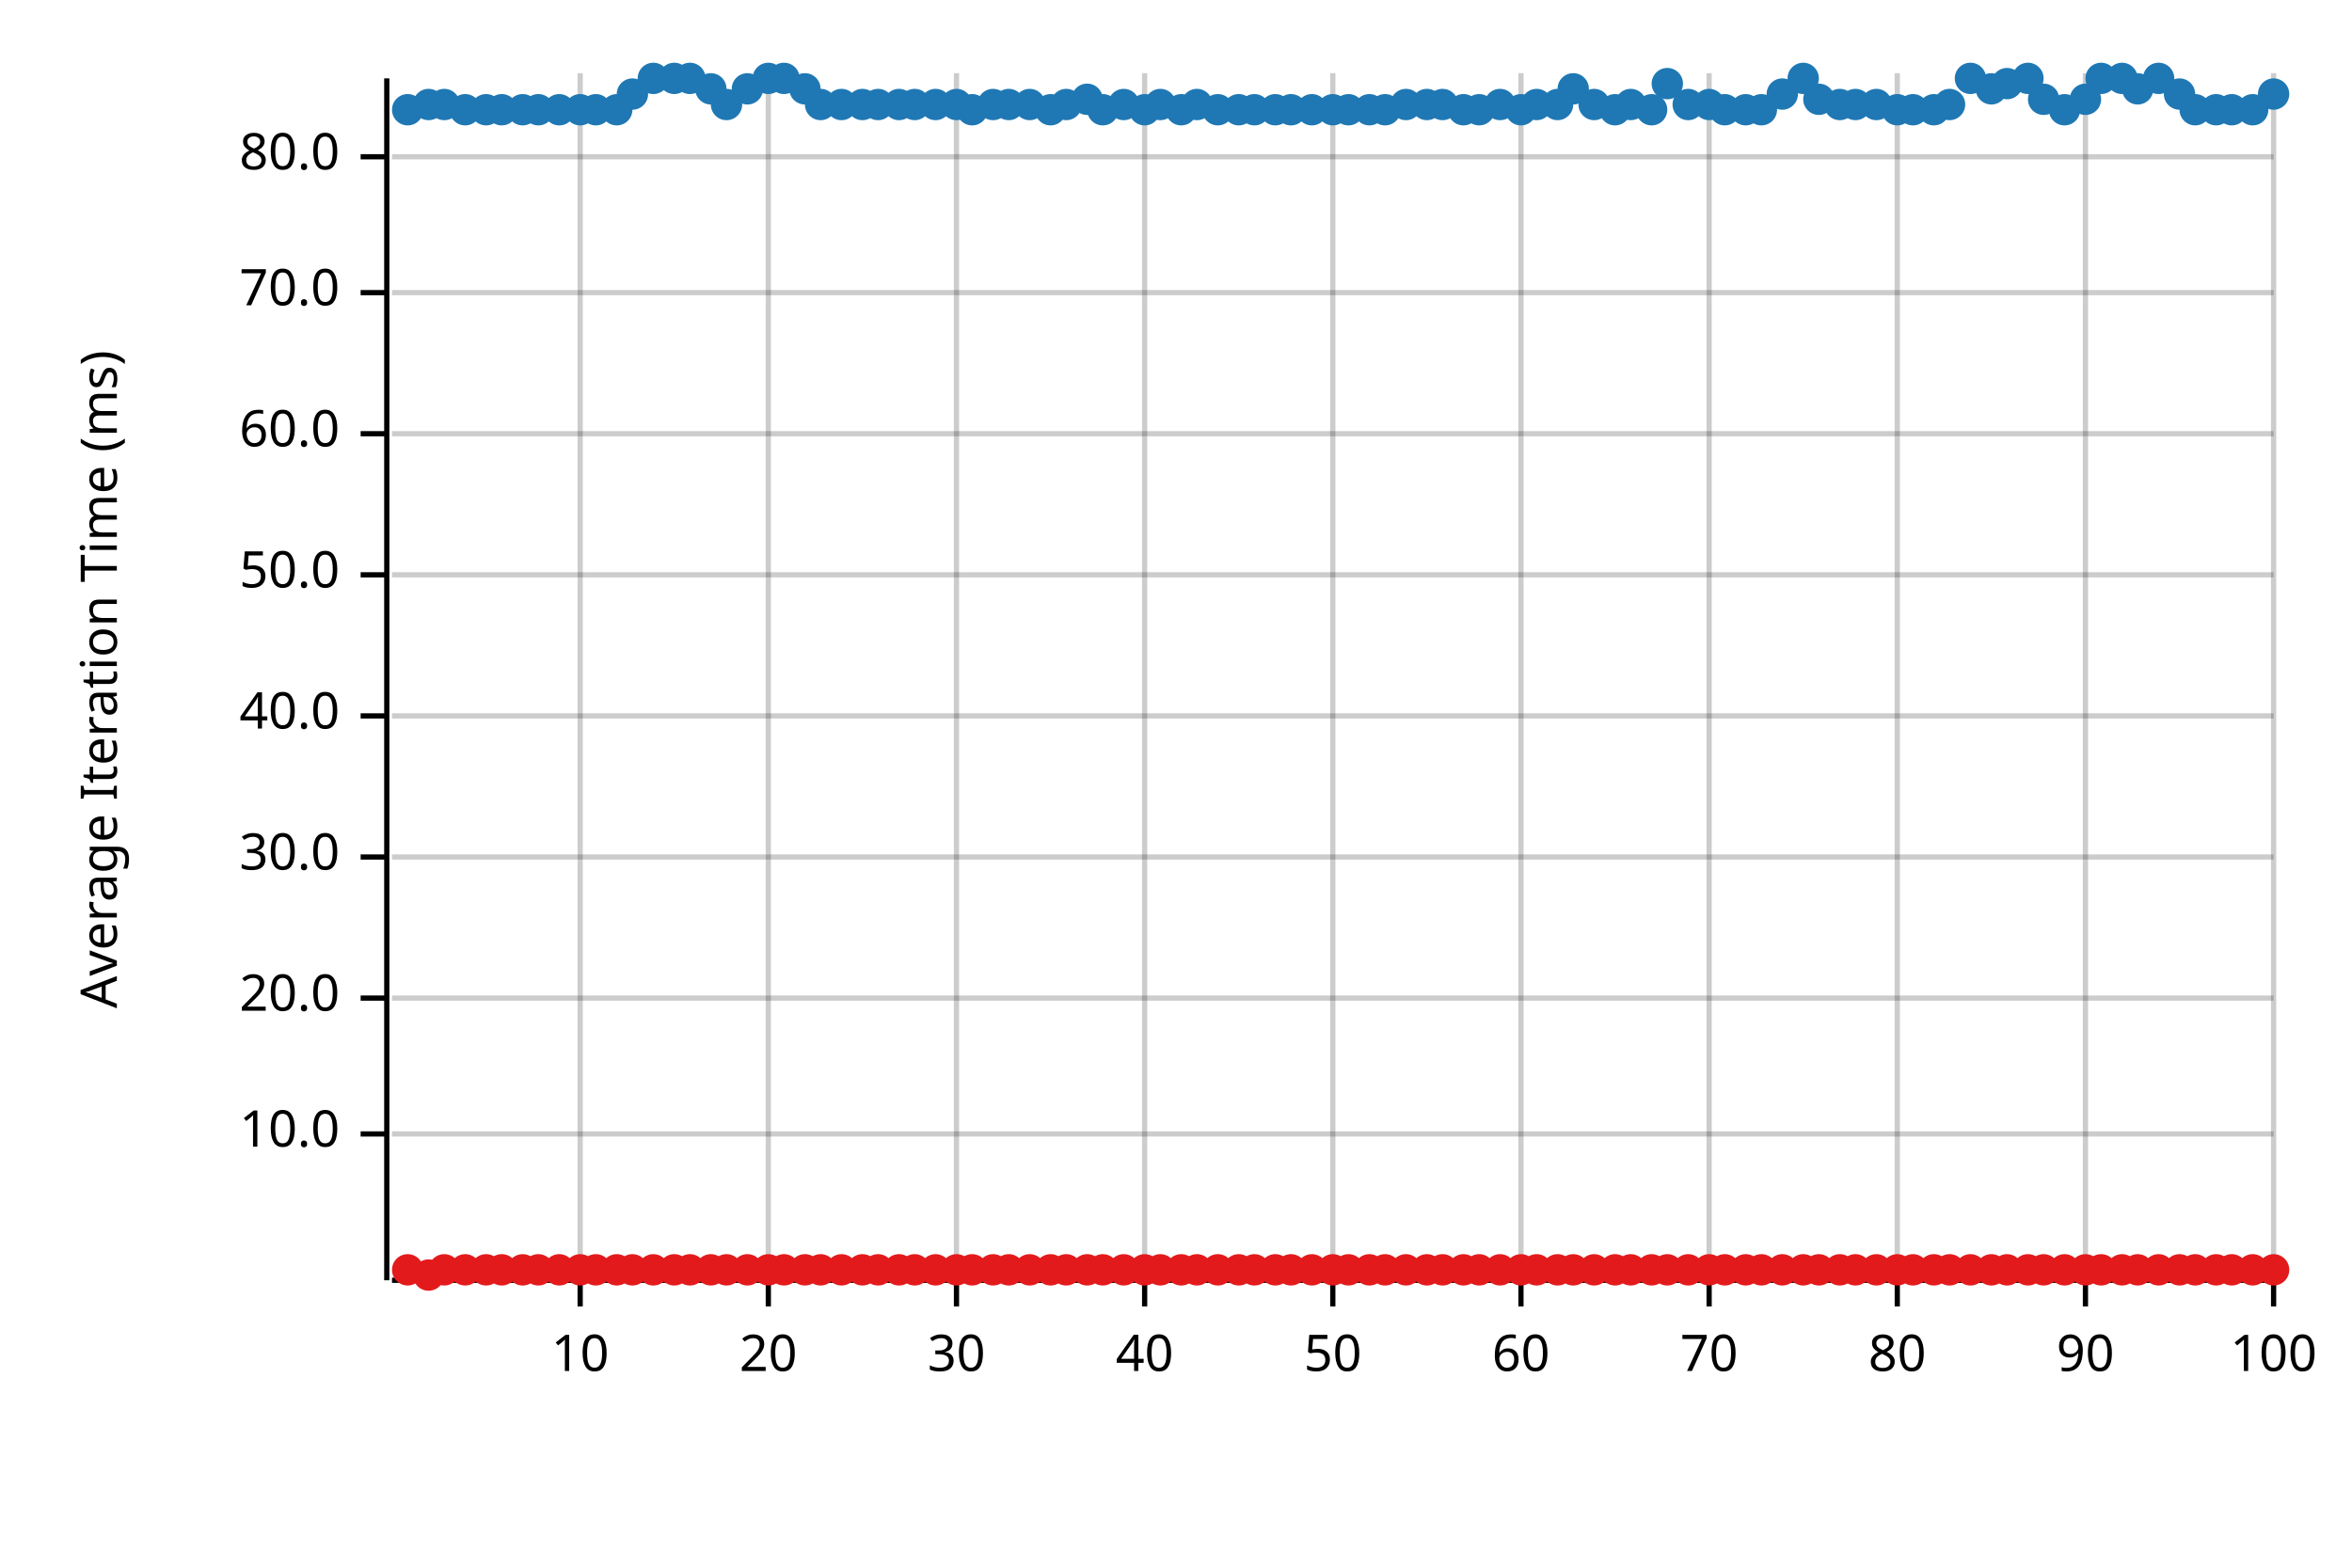
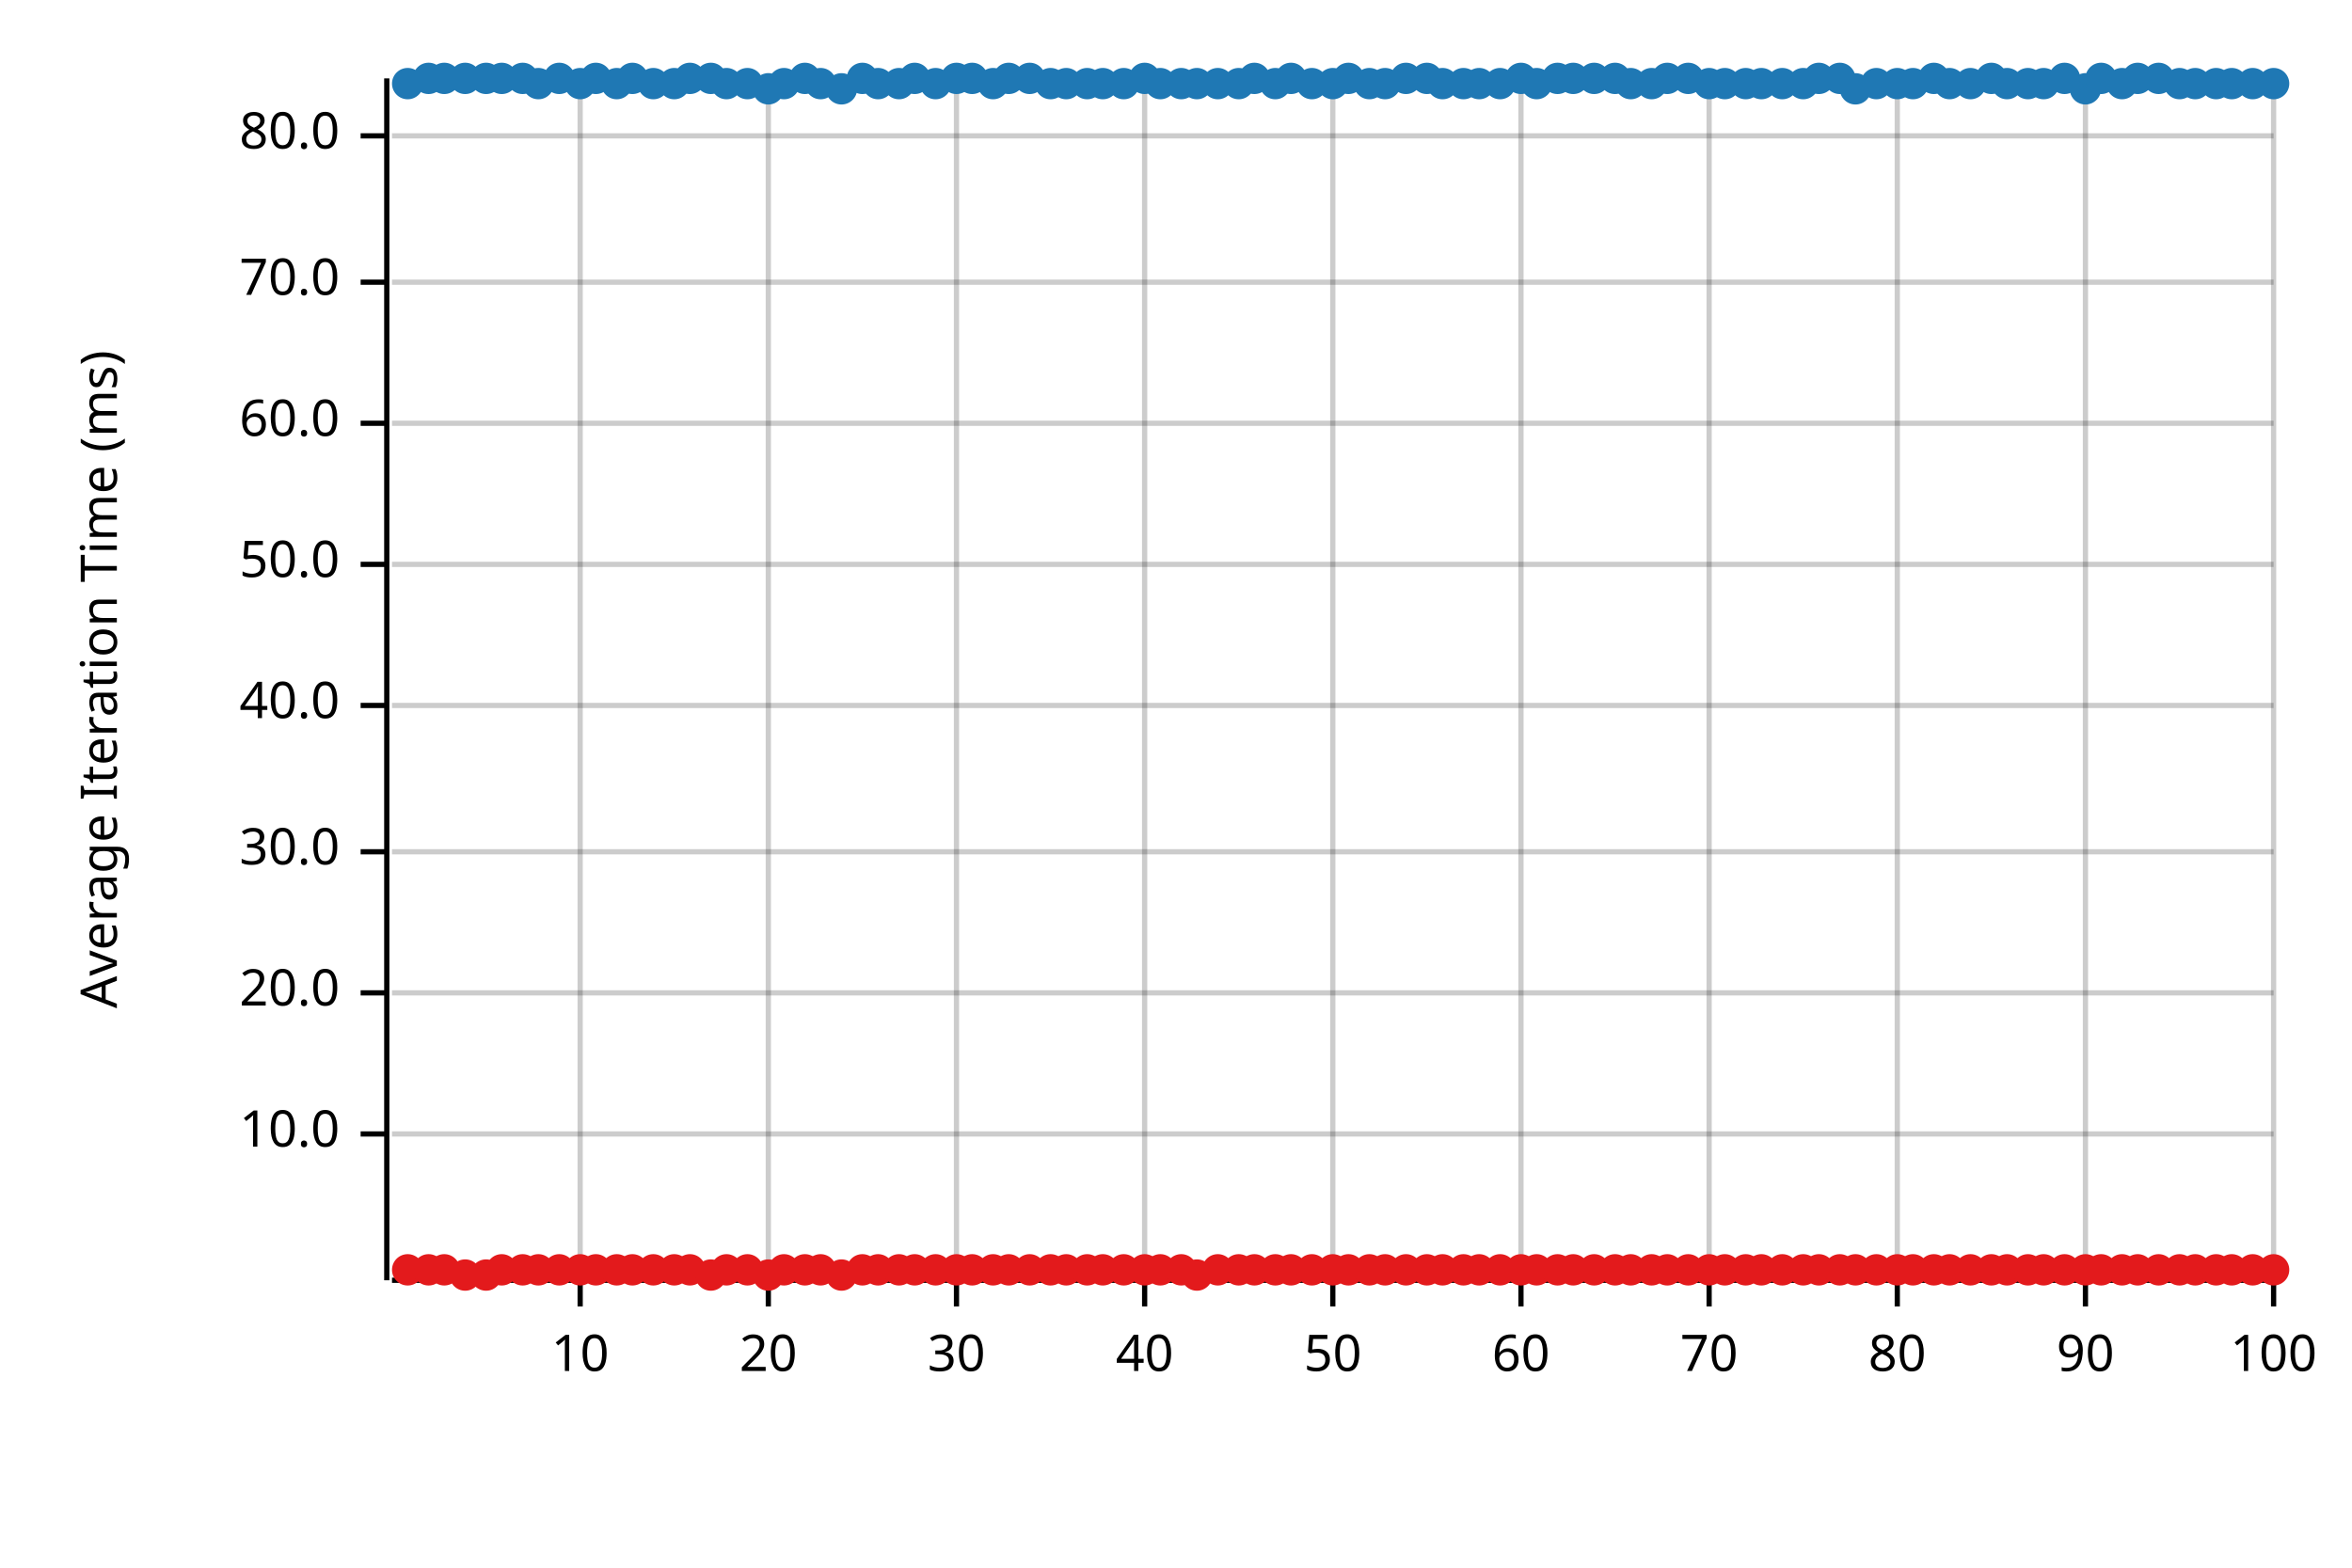
<svg xmlns="http://www.w3.org/2000/svg" width="450" height="300" viewBox="0 0 450 300">
  <text x="15" y="130" dy="0.76em" text-anchor="middle" font-family="sans-serif" font-size="9.677" opacity="1" fill="#000000" transform="rotate(270, 15, 130)">
Average Iteration Time (ms)
</text>
  <line opacity="0.2" stroke="#000000" stroke-width="1" x1="111" y1="244" x2="111" y2="14" />
  <line opacity="0.2" stroke="#000000" stroke-width="1" x1="147" y1="244" x2="147" y2="14" />
  <line opacity="0.2" stroke="#000000" stroke-width="1" x1="183" y1="244" x2="183" y2="14" />
  <line opacity="0.2" stroke="#000000" stroke-width="1" x1="219" y1="244" x2="219" y2="14" />
  <line opacity="0.2" stroke="#000000" stroke-width="1" x1="255" y1="244" x2="255" y2="14" />
  <line opacity="0.2" stroke="#000000" stroke-width="1" x1="291" y1="244" x2="291" y2="14" />
  <line opacity="0.2" stroke="#000000" stroke-width="1" x1="327" y1="244" x2="327" y2="14" />
  <line opacity="0.2" stroke="#000000" stroke-width="1" x1="363" y1="244" x2="363" y2="14" />
  <line opacity="0.2" stroke="#000000" stroke-width="1" x1="399" y1="244" x2="399" y2="14" />
  <line opacity="0.2" stroke="#000000" stroke-width="1" x1="435" y1="244" x2="435" y2="14" />
  <line opacity="0.2" stroke="#000000" stroke-width="1" x1="75" y1="217" x2="435" y2="217" />
-   <line opacity="0.2" stroke="#000000" stroke-width="1" x1="75" y1="191" x2="435" y2="191" />
-   <line opacity="0.2" stroke="#000000" stroke-width="1" x1="75" y1="164" x2="435" y2="164" />
-   <line opacity="0.2" stroke="#000000" stroke-width="1" x1="75" y1="137" x2="435" y2="137" />
-   <line opacity="0.2" stroke="#000000" stroke-width="1" x1="75" y1="110" x2="435" y2="110" />
-   <line opacity="0.2" stroke="#000000" stroke-width="1" x1="75" y1="83" x2="435" y2="83" />
-   <line opacity="0.2" stroke="#000000" stroke-width="1" x1="75" y1="56" x2="435" y2="56" />
-   <line opacity="0.2" stroke="#000000" stroke-width="1" x1="75" y1="30" x2="435" y2="30" />
+   <line opacity="0.2" stroke="#000000" stroke-width="1" x1="75" y1="190" x2="435" y2="190" />
+   <line opacity="0.2" stroke="#000000" stroke-width="1" x1="75" y1="163" x2="435" y2="163" />
+   <line opacity="0.2" stroke="#000000" stroke-width="1" x1="75" y1="135" x2="435" y2="135" />
+   <line opacity="0.2" stroke="#000000" stroke-width="1" x1="75" y1="108" x2="435" y2="108" />
+   <line opacity="0.2" stroke="#000000" stroke-width="1" x1="75" y1="81" x2="435" y2="81" />
+   <line opacity="0.2" stroke="#000000" stroke-width="1" x1="75" y1="54" x2="435" y2="54" />
+   <line opacity="0.2" stroke="#000000" stroke-width="1" x1="75" y1="26" x2="435" y2="26" />
  <polyline fill="none" opacity="1" stroke="#000000" stroke-width="1" points="74,15 74,245 " />
  <text x="65" y="217" dy="0.5ex" text-anchor="end" font-family="sans-serif" font-size="9.677" opacity="1" fill="#000000">
10.0
</text>
  <polyline fill="none" opacity="1" stroke="#000000" stroke-width="1" points="69,217 74,217 " />
-   <text x="65" y="191" dy="0.5ex" text-anchor="end" font-family="sans-serif" font-size="9.677" opacity="1" fill="#000000">
+   <text x="65" y="190" dy="0.5ex" text-anchor="end" font-family="sans-serif" font-size="9.677" opacity="1" fill="#000000">
20.0
</text>
-   <polyline fill="none" opacity="1" stroke="#000000" stroke-width="1" points="69,191 74,191 " />
-   <text x="65" y="164" dy="0.5ex" text-anchor="end" font-family="sans-serif" font-size="9.677" opacity="1" fill="#000000">
+   <polyline fill="none" opacity="1" stroke="#000000" stroke-width="1" points="69,190 74,190 " />
+   <text x="65" y="163" dy="0.5ex" text-anchor="end" font-family="sans-serif" font-size="9.677" opacity="1" fill="#000000">
30.0
</text>
-   <polyline fill="none" opacity="1" stroke="#000000" stroke-width="1" points="69,164 74,164 " />
-   <text x="65" y="137" dy="0.5ex" text-anchor="end" font-family="sans-serif" font-size="9.677" opacity="1" fill="#000000">
+   <polyline fill="none" opacity="1" stroke="#000000" stroke-width="1" points="69,163 74,163 " />
+   <text x="65" y="135" dy="0.5ex" text-anchor="end" font-family="sans-serif" font-size="9.677" opacity="1" fill="#000000">
40.0
</text>
-   <polyline fill="none" opacity="1" stroke="#000000" stroke-width="1" points="69,137 74,137 " />
-   <text x="65" y="110" dy="0.5ex" text-anchor="end" font-family="sans-serif" font-size="9.677" opacity="1" fill="#000000">
+   <polyline fill="none" opacity="1" stroke="#000000" stroke-width="1" points="69,135 74,135 " />
+   <text x="65" y="108" dy="0.5ex" text-anchor="end" font-family="sans-serif" font-size="9.677" opacity="1" fill="#000000">
50.0
</text>
-   <polyline fill="none" opacity="1" stroke="#000000" stroke-width="1" points="69,110 74,110 " />
-   <text x="65" y="83" dy="0.5ex" text-anchor="end" font-family="sans-serif" font-size="9.677" opacity="1" fill="#000000">
+   <polyline fill="none" opacity="1" stroke="#000000" stroke-width="1" points="69,108 74,108 " />
+   <text x="65" y="81" dy="0.5ex" text-anchor="end" font-family="sans-serif" font-size="9.677" opacity="1" fill="#000000">
60.0
</text>
-   <polyline fill="none" opacity="1" stroke="#000000" stroke-width="1" points="69,83 74,83 " />
-   <text x="65" y="56" dy="0.5ex" text-anchor="end" font-family="sans-serif" font-size="9.677" opacity="1" fill="#000000">
+   <polyline fill="none" opacity="1" stroke="#000000" stroke-width="1" points="69,81 74,81 " />
+   <text x="65" y="54" dy="0.5ex" text-anchor="end" font-family="sans-serif" font-size="9.677" opacity="1" fill="#000000">
70.0
</text>
-   <polyline fill="none" opacity="1" stroke="#000000" stroke-width="1" points="69,56 74,56 " />
-   <text x="65" y="30" dy="0.5ex" text-anchor="end" font-family="sans-serif" font-size="9.677" opacity="1" fill="#000000">
+   <polyline fill="none" opacity="1" stroke="#000000" stroke-width="1" points="69,54 74,54 " />
+   <text x="65" y="26" dy="0.5ex" text-anchor="end" font-family="sans-serif" font-size="9.677" opacity="1" fill="#000000">
80.0
</text>
-   <polyline fill="none" opacity="1" stroke="#000000" stroke-width="1" points="69,30 74,30 " />
+   <polyline fill="none" opacity="1" stroke="#000000" stroke-width="1" points="69,26 74,26 " />
  <polyline fill="none" opacity="1" stroke="#000000" stroke-width="1" points="75,245 435,245 " />
  <text x="111" y="255" dy="0.76em" text-anchor="middle" font-family="sans-serif" font-size="9.677" opacity="1" fill="#000000">
10
</text>
  <polyline fill="none" opacity="1" stroke="#000000" stroke-width="1" points="111,245 111,250 " />
  <text x="147" y="255" dy="0.76em" text-anchor="middle" font-family="sans-serif" font-size="9.677" opacity="1" fill="#000000">
20
</text>
  <polyline fill="none" opacity="1" stroke="#000000" stroke-width="1" points="147,245 147,250 " />
  <text x="183" y="255" dy="0.76em" text-anchor="middle" font-family="sans-serif" font-size="9.677" opacity="1" fill="#000000">
30
</text>
  <polyline fill="none" opacity="1" stroke="#000000" stroke-width="1" points="183,245 183,250 " />
  <text x="219" y="255" dy="0.76em" text-anchor="middle" font-family="sans-serif" font-size="9.677" opacity="1" fill="#000000">
40
</text>
  <polyline fill="none" opacity="1" stroke="#000000" stroke-width="1" points="219,245 219,250 " />
  <text x="255" y="255" dy="0.76em" text-anchor="middle" font-family="sans-serif" font-size="9.677" opacity="1" fill="#000000">
50
</text>
  <polyline fill="none" opacity="1" stroke="#000000" stroke-width="1" points="255,245 255,250 " />
  <text x="291" y="255" dy="0.76em" text-anchor="middle" font-family="sans-serif" font-size="9.677" opacity="1" fill="#000000">
60
</text>
  <polyline fill="none" opacity="1" stroke="#000000" stroke-width="1" points="291,245 291,250 " />
  <text x="327" y="255" dy="0.76em" text-anchor="middle" font-family="sans-serif" font-size="9.677" opacity="1" fill="#000000">
70
</text>
  <polyline fill="none" opacity="1" stroke="#000000" stroke-width="1" points="327,245 327,250 " />
  <text x="363" y="255" dy="0.76em" text-anchor="middle" font-family="sans-serif" font-size="9.677" opacity="1" fill="#000000">
80
</text>
  <polyline fill="none" opacity="1" stroke="#000000" stroke-width="1" points="363,245 363,250 " />
  <text x="399" y="255" dy="0.76em" text-anchor="middle" font-family="sans-serif" font-size="9.677" opacity="1" fill="#000000">
90
</text>
  <polyline fill="none" opacity="1" stroke="#000000" stroke-width="1" points="399,245 399,250 " />
  <text x="435" y="255" dy="0.76em" text-anchor="middle" font-family="sans-serif" font-size="9.677" opacity="1" fill="#000000">
100
</text>
  <polyline fill="none" opacity="1" stroke="#000000" stroke-width="1" points="435,245 435,250 " />
-   <circle cx="78" cy="21" r="3" opacity="1" fill="#1F78B4" stroke="none" stroke-width="1" />
-   <circle cx="82" cy="20" r="3" opacity="1" fill="#1F78B4" stroke="none" stroke-width="1" />
-   <circle cx="85" cy="20" r="3" opacity="1" fill="#1F78B4" stroke="none" stroke-width="1" />
-   <circle cx="89" cy="21" r="3" opacity="1" fill="#1F78B4" stroke="none" stroke-width="1" />
-   <circle cx="93" cy="21" r="3" opacity="1" fill="#1F78B4" stroke="none" stroke-width="1" />
-   <circle cx="96" cy="21" r="3" opacity="1" fill="#1F78B4" stroke="none" stroke-width="1" />
-   <circle cx="100" cy="21" r="3" opacity="1" fill="#1F78B4" stroke="none" stroke-width="1" />
-   <circle cx="103" cy="21" r="3" opacity="1" fill="#1F78B4" stroke="none" stroke-width="1" />
-   <circle cx="107" cy="21" r="3" opacity="1" fill="#1F78B4" stroke="none" stroke-width="1" />
-   <circle cx="111" cy="21" r="3" opacity="1" fill="#1F78B4" stroke="none" stroke-width="1" />
-   <circle cx="114" cy="21" r="3" opacity="1" fill="#1F78B4" stroke="none" stroke-width="1" />
-   <circle cx="118" cy="21" r="3" opacity="1" fill="#1F78B4" stroke="none" stroke-width="1" />
-   <circle cx="121" cy="18" r="3" opacity="1" fill="#1F78B4" stroke="none" stroke-width="1" />
-   <circle cx="125" cy="15" r="3" opacity="1" fill="#1F78B4" stroke="none" stroke-width="1" />
-   <circle cx="129" cy="15" r="3" opacity="1" fill="#1F78B4" stroke="none" stroke-width="1" />
+   <circle cx="78" cy="16" r="3" opacity="1" fill="#1F78B4" stroke="none" stroke-width="1" />
+   <circle cx="82" cy="15" r="3" opacity="1" fill="#1F78B4" stroke="none" stroke-width="1" />
+   <circle cx="85" cy="15" r="3" opacity="1" fill="#1F78B4" stroke="none" stroke-width="1" />
+   <circle cx="89" cy="15" r="3" opacity="1" fill="#1F78B4" stroke="none" stroke-width="1" />
+   <circle cx="93" cy="15" r="3" opacity="1" fill="#1F78B4" stroke="none" stroke-width="1" />
+   <circle cx="96" cy="15" r="3" opacity="1" fill="#1F78B4" stroke="none" stroke-width="1" />
+   <circle cx="100" cy="15" r="3" opacity="1" fill="#1F78B4" stroke="none" stroke-width="1" />
+   <circle cx="103" cy="16" r="3" opacity="1" fill="#1F78B4" stroke="none" stroke-width="1" />
+   <circle cx="107" cy="15" r="3" opacity="1" fill="#1F78B4" stroke="none" stroke-width="1" />
+   <circle cx="111" cy="16" r="3" opacity="1" fill="#1F78B4" stroke="none" stroke-width="1" />
+   <circle cx="114" cy="15" r="3" opacity="1" fill="#1F78B4" stroke="none" stroke-width="1" />
+   <circle cx="118" cy="16" r="3" opacity="1" fill="#1F78B4" stroke="none" stroke-width="1" />
+   <circle cx="121" cy="15" r="3" opacity="1" fill="#1F78B4" stroke="none" stroke-width="1" />
+   <circle cx="125" cy="16" r="3" opacity="1" fill="#1F78B4" stroke="none" stroke-width="1" />
+   <circle cx="129" cy="16" r="3" opacity="1" fill="#1F78B4" stroke="none" stroke-width="1" />
  <circle cx="132" cy="15" r="3" opacity="1" fill="#1F78B4" stroke="none" stroke-width="1" />
-   <circle cx="136" cy="17" r="3" opacity="1" fill="#1F78B4" stroke="none" stroke-width="1" />
-   <circle cx="139" cy="20" r="3" opacity="1" fill="#1F78B4" stroke="none" stroke-width="1" />
-   <circle cx="143" cy="17" r="3" opacity="1" fill="#1F78B4" stroke="none" stroke-width="1" />
-   <circle cx="147" cy="15" r="3" opacity="1" fill="#1F78B4" stroke="none" stroke-width="1" />
-   <circle cx="150" cy="15" r="3" opacity="1" fill="#1F78B4" stroke="none" stroke-width="1" />
-   <circle cx="154" cy="17" r="3" opacity="1" fill="#1F78B4" stroke="none" stroke-width="1" />
-   <circle cx="157" cy="20" r="3" opacity="1" fill="#1F78B4" stroke="none" stroke-width="1" />
-   <circle cx="161" cy="20" r="3" opacity="1" fill="#1F78B4" stroke="none" stroke-width="1" />
-   <circle cx="165" cy="20" r="3" opacity="1" fill="#1F78B4" stroke="none" stroke-width="1" />
-   <circle cx="168" cy="20" r="3" opacity="1" fill="#1F78B4" stroke="none" stroke-width="1" />
-   <circle cx="172" cy="20" r="3" opacity="1" fill="#1F78B4" stroke="none" stroke-width="1" />
-   <circle cx="175" cy="20" r="3" opacity="1" fill="#1F78B4" stroke="none" stroke-width="1" />
-   <circle cx="179" cy="20" r="3" opacity="1" fill="#1F78B4" stroke="none" stroke-width="1" />
-   <circle cx="183" cy="20" r="3" opacity="1" fill="#1F78B4" stroke="none" stroke-width="1" />
-   <circle cx="186" cy="21" r="3" opacity="1" fill="#1F78B4" stroke="none" stroke-width="1" />
-   <circle cx="190" cy="20" r="3" opacity="1" fill="#1F78B4" stroke="none" stroke-width="1" />
-   <circle cx="193" cy="20" r="3" opacity="1" fill="#1F78B4" stroke="none" stroke-width="1" />
-   <circle cx="197" cy="20" r="3" opacity="1" fill="#1F78B4" stroke="none" stroke-width="1" />
-   <circle cx="201" cy="21" r="3" opacity="1" fill="#1F78B4" stroke="none" stroke-width="1" />
-   <circle cx="204" cy="20" r="3" opacity="1" fill="#1F78B4" stroke="none" stroke-width="1" />
-   <circle cx="208" cy="19" r="3" opacity="1" fill="#1F78B4" stroke="none" stroke-width="1" />
-   <circle cx="211" cy="21" r="3" opacity="1" fill="#1F78B4" stroke="none" stroke-width="1" />
-   <circle cx="215" cy="20" r="3" opacity="1" fill="#1F78B4" stroke="none" stroke-width="1" />
-   <circle cx="219" cy="21" r="3" opacity="1" fill="#1F78B4" stroke="none" stroke-width="1" />
-   <circle cx="222" cy="20" r="3" opacity="1" fill="#1F78B4" stroke="none" stroke-width="1" />
-   <circle cx="226" cy="21" r="3" opacity="1" fill="#1F78B4" stroke="none" stroke-width="1" />
-   <circle cx="229" cy="20" r="3" opacity="1" fill="#1F78B4" stroke="none" stroke-width="1" />
-   <circle cx="233" cy="21" r="3" opacity="1" fill="#1F78B4" stroke="none" stroke-width="1" />
-   <circle cx="237" cy="21" r="3" opacity="1" fill="#1F78B4" stroke="none" stroke-width="1" />
-   <circle cx="240" cy="21" r="3" opacity="1" fill="#1F78B4" stroke="none" stroke-width="1" />
-   <circle cx="244" cy="21" r="3" opacity="1" fill="#1F78B4" stroke="none" stroke-width="1" />
-   <circle cx="247" cy="21" r="3" opacity="1" fill="#1F78B4" stroke="none" stroke-width="1" />
-   <circle cx="251" cy="21" r="3" opacity="1" fill="#1F78B4" stroke="none" stroke-width="1" />
-   <circle cx="255" cy="21" r="3" opacity="1" fill="#1F78B4" stroke="none" stroke-width="1" />
-   <circle cx="258" cy="21" r="3" opacity="1" fill="#1F78B4" stroke="none" stroke-width="1" />
-   <circle cx="262" cy="21" r="3" opacity="1" fill="#1F78B4" stroke="none" stroke-width="1" />
-   <circle cx="265" cy="21" r="3" opacity="1" fill="#1F78B4" stroke="none" stroke-width="1" />
-   <circle cx="269" cy="20" r="3" opacity="1" fill="#1F78B4" stroke="none" stroke-width="1" />
-   <circle cx="273" cy="20" r="3" opacity="1" fill="#1F78B4" stroke="none" stroke-width="1" />
-   <circle cx="276" cy="20" r="3" opacity="1" fill="#1F78B4" stroke="none" stroke-width="1" />
-   <circle cx="280" cy="21" r="3" opacity="1" fill="#1F78B4" stroke="none" stroke-width="1" />
-   <circle cx="283" cy="21" r="3" opacity="1" fill="#1F78B4" stroke="none" stroke-width="1" />
-   <circle cx="287" cy="20" r="3" opacity="1" fill="#1F78B4" stroke="none" stroke-width="1" />
-   <circle cx="291" cy="21" r="3" opacity="1" fill="#1F78B4" stroke="none" stroke-width="1" />
-   <circle cx="294" cy="20" r="3" opacity="1" fill="#1F78B4" stroke="none" stroke-width="1" />
-   <circle cx="298" cy="20" r="3" opacity="1" fill="#1F78B4" stroke="none" stroke-width="1" />
-   <circle cx="301" cy="17" r="3" opacity="1" fill="#1F78B4" stroke="none" stroke-width="1" />
-   <circle cx="305" cy="20" r="3" opacity="1" fill="#1F78B4" stroke="none" stroke-width="1" />
-   <circle cx="309" cy="21" r="3" opacity="1" fill="#1F78B4" stroke="none" stroke-width="1" />
-   <circle cx="312" cy="20" r="3" opacity="1" fill="#1F78B4" stroke="none" stroke-width="1" />
-   <circle cx="316" cy="21" r="3" opacity="1" fill="#1F78B4" stroke="none" stroke-width="1" />
-   <circle cx="319" cy="16" r="3" opacity="1" fill="#1F78B4" stroke="none" stroke-width="1" />
-   <circle cx="323" cy="20" r="3" opacity="1" fill="#1F78B4" stroke="none" stroke-width="1" />
-   <circle cx="327" cy="20" r="3" opacity="1" fill="#1F78B4" stroke="none" stroke-width="1" />
-   <circle cx="330" cy="21" r="3" opacity="1" fill="#1F78B4" stroke="none" stroke-width="1" />
-   <circle cx="334" cy="21" r="3" opacity="1" fill="#1F78B4" stroke="none" stroke-width="1" />
-   <circle cx="337" cy="21" r="3" opacity="1" fill="#1F78B4" stroke="none" stroke-width="1" />
-   <circle cx="341" cy="18" r="3" opacity="1" fill="#1F78B4" stroke="none" stroke-width="1" />
-   <circle cx="345" cy="15" r="3" opacity="1" fill="#1F78B4" stroke="none" stroke-width="1" />
-   <circle cx="348" cy="19" r="3" opacity="1" fill="#1F78B4" stroke="none" stroke-width="1" />
-   <circle cx="352" cy="20" r="3" opacity="1" fill="#1F78B4" stroke="none" stroke-width="1" />
-   <circle cx="355" cy="20" r="3" opacity="1" fill="#1F78B4" stroke="none" stroke-width="1" />
-   <circle cx="359" cy="20" r="3" opacity="1" fill="#1F78B4" stroke="none" stroke-width="1" />
-   <circle cx="363" cy="21" r="3" opacity="1" fill="#1F78B4" stroke="none" stroke-width="1" />
-   <circle cx="366" cy="21" r="3" opacity="1" fill="#1F78B4" stroke="none" stroke-width="1" />
-   <circle cx="370" cy="21" r="3" opacity="1" fill="#1F78B4" stroke="none" stroke-width="1" />
-   <circle cx="373" cy="20" r="3" opacity="1" fill="#1F78B4" stroke="none" stroke-width="1" />
-   <circle cx="377" cy="15" r="3" opacity="1" fill="#1F78B4" stroke="none" stroke-width="1" />
-   <circle cx="381" cy="17" r="3" opacity="1" fill="#1F78B4" stroke="none" stroke-width="1" />
+   <circle cx="136" cy="15" r="3" opacity="1" fill="#1F78B4" stroke="none" stroke-width="1" />
+   <circle cx="139" cy="16" r="3" opacity="1" fill="#1F78B4" stroke="none" stroke-width="1" />
+   <circle cx="143" cy="16" r="3" opacity="1" fill="#1F78B4" stroke="none" stroke-width="1" />
+   <circle cx="147" cy="17" r="3" opacity="1" fill="#1F78B4" stroke="none" stroke-width="1" />
+   <circle cx="150" cy="16" r="3" opacity="1" fill="#1F78B4" stroke="none" stroke-width="1" />
+   <circle cx="154" cy="15" r="3" opacity="1" fill="#1F78B4" stroke="none" stroke-width="1" />
+   <circle cx="157" cy="16" r="3" opacity="1" fill="#1F78B4" stroke="none" stroke-width="1" />
+   <circle cx="161" cy="17" r="3" opacity="1" fill="#1F78B4" stroke="none" stroke-width="1" />
+   <circle cx="165" cy="15" r="3" opacity="1" fill="#1F78B4" stroke="none" stroke-width="1" />
+   <circle cx="168" cy="16" r="3" opacity="1" fill="#1F78B4" stroke="none" stroke-width="1" />
+   <circle cx="172" cy="16" r="3" opacity="1" fill="#1F78B4" stroke="none" stroke-width="1" />
+   <circle cx="175" cy="15" r="3" opacity="1" fill="#1F78B4" stroke="none" stroke-width="1" />
+   <circle cx="179" cy="16" r="3" opacity="1" fill="#1F78B4" stroke="none" stroke-width="1" />
+   <circle cx="183" cy="15" r="3" opacity="1" fill="#1F78B4" stroke="none" stroke-width="1" />
+   <circle cx="186" cy="15" r="3" opacity="1" fill="#1F78B4" stroke="none" stroke-width="1" />
+   <circle cx="190" cy="16" r="3" opacity="1" fill="#1F78B4" stroke="none" stroke-width="1" />
+   <circle cx="193" cy="15" r="3" opacity="1" fill="#1F78B4" stroke="none" stroke-width="1" />
+   <circle cx="197" cy="15" r="3" opacity="1" fill="#1F78B4" stroke="none" stroke-width="1" />
+   <circle cx="201" cy="16" r="3" opacity="1" fill="#1F78B4" stroke="none" stroke-width="1" />
+   <circle cx="204" cy="16" r="3" opacity="1" fill="#1F78B4" stroke="none" stroke-width="1" />
+   <circle cx="208" cy="16" r="3" opacity="1" fill="#1F78B4" stroke="none" stroke-width="1" />
+   <circle cx="211" cy="16" r="3" opacity="1" fill="#1F78B4" stroke="none" stroke-width="1" />
+   <circle cx="215" cy="16" r="3" opacity="1" fill="#1F78B4" stroke="none" stroke-width="1" />
+   <circle cx="219" cy="15" r="3" opacity="1" fill="#1F78B4" stroke="none" stroke-width="1" />
+   <circle cx="222" cy="16" r="3" opacity="1" fill="#1F78B4" stroke="none" stroke-width="1" />
+   <circle cx="226" cy="16" r="3" opacity="1" fill="#1F78B4" stroke="none" stroke-width="1" />
+   <circle cx="229" cy="16" r="3" opacity="1" fill="#1F78B4" stroke="none" stroke-width="1" />
+   <circle cx="233" cy="16" r="3" opacity="1" fill="#1F78B4" stroke="none" stroke-width="1" />
+   <circle cx="237" cy="16" r="3" opacity="1" fill="#1F78B4" stroke="none" stroke-width="1" />
+   <circle cx="240" cy="15" r="3" opacity="1" fill="#1F78B4" stroke="none" stroke-width="1" />
+   <circle cx="244" cy="16" r="3" opacity="1" fill="#1F78B4" stroke="none" stroke-width="1" />
+   <circle cx="247" cy="15" r="3" opacity="1" fill="#1F78B4" stroke="none" stroke-width="1" />
+   <circle cx="251" cy="16" r="3" opacity="1" fill="#1F78B4" stroke="none" stroke-width="1" />
+   <circle cx="255" cy="16" r="3" opacity="1" fill="#1F78B4" stroke="none" stroke-width="1" />
+   <circle cx="258" cy="15" r="3" opacity="1" fill="#1F78B4" stroke="none" stroke-width="1" />
+   <circle cx="262" cy="16" r="3" opacity="1" fill="#1F78B4" stroke="none" stroke-width="1" />
+   <circle cx="265" cy="16" r="3" opacity="1" fill="#1F78B4" stroke="none" stroke-width="1" />
+   <circle cx="269" cy="15" r="3" opacity="1" fill="#1F78B4" stroke="none" stroke-width="1" />
+   <circle cx="273" cy="15" r="3" opacity="1" fill="#1F78B4" stroke="none" stroke-width="1" />
+   <circle cx="276" cy="16" r="3" opacity="1" fill="#1F78B4" stroke="none" stroke-width="1" />
+   <circle cx="280" cy="16" r="3" opacity="1" fill="#1F78B4" stroke="none" stroke-width="1" />
+   <circle cx="283" cy="16" r="3" opacity="1" fill="#1F78B4" stroke="none" stroke-width="1" />
+   <circle cx="287" cy="16" r="3" opacity="1" fill="#1F78B4" stroke="none" stroke-width="1" />
+   <circle cx="291" cy="15" r="3" opacity="1" fill="#1F78B4" stroke="none" stroke-width="1" />
+   <circle cx="294" cy="16" r="3" opacity="1" fill="#1F78B4" stroke="none" stroke-width="1" />
+   <circle cx="298" cy="15" r="3" opacity="1" fill="#1F78B4" stroke="none" stroke-width="1" />
+   <circle cx="301" cy="15" r="3" opacity="1" fill="#1F78B4" stroke="none" stroke-width="1" />
+   <circle cx="305" cy="15" r="3" opacity="1" fill="#1F78B4" stroke="none" stroke-width="1" />
+   <circle cx="309" cy="15" r="3" opacity="1" fill="#1F78B4" stroke="none" stroke-width="1" />
+   <circle cx="312" cy="16" r="3" opacity="1" fill="#1F78B4" stroke="none" stroke-width="1" />
+   <circle cx="316" cy="16" r="3" opacity="1" fill="#1F78B4" stroke="none" stroke-width="1" />
+   <circle cx="319" cy="15" r="3" opacity="1" fill="#1F78B4" stroke="none" stroke-width="1" />
+   <circle cx="323" cy="15" r="3" opacity="1" fill="#1F78B4" stroke="none" stroke-width="1" />
+   <circle cx="327" cy="16" r="3" opacity="1" fill="#1F78B4" stroke="none" stroke-width="1" />
+   <circle cx="330" cy="16" r="3" opacity="1" fill="#1F78B4" stroke="none" stroke-width="1" />
+   <circle cx="334" cy="16" r="3" opacity="1" fill="#1F78B4" stroke="none" stroke-width="1" />
+   <circle cx="337" cy="16" r="3" opacity="1" fill="#1F78B4" stroke="none" stroke-width="1" />
+   <circle cx="341" cy="16" r="3" opacity="1" fill="#1F78B4" stroke="none" stroke-width="1" />
+   <circle cx="345" cy="16" r="3" opacity="1" fill="#1F78B4" stroke="none" stroke-width="1" />
+   <circle cx="348" cy="15" r="3" opacity="1" fill="#1F78B4" stroke="none" stroke-width="1" />
+   <circle cx="352" cy="15" r="3" opacity="1" fill="#1F78B4" stroke="none" stroke-width="1" />
+   <circle cx="355" cy="17" r="3" opacity="1" fill="#1F78B4" stroke="none" stroke-width="1" />
+   <circle cx="359" cy="16" r="3" opacity="1" fill="#1F78B4" stroke="none" stroke-width="1" />
+   <circle cx="363" cy="16" r="3" opacity="1" fill="#1F78B4" stroke="none" stroke-width="1" />
+   <circle cx="366" cy="16" r="3" opacity="1" fill="#1F78B4" stroke="none" stroke-width="1" />
+   <circle cx="370" cy="15" r="3" opacity="1" fill="#1F78B4" stroke="none" stroke-width="1" />
+   <circle cx="373" cy="16" r="3" opacity="1" fill="#1F78B4" stroke="none" stroke-width="1" />
+   <circle cx="377" cy="16" r="3" opacity="1" fill="#1F78B4" stroke="none" stroke-width="1" />
+   <circle cx="381" cy="15" r="3" opacity="1" fill="#1F78B4" stroke="none" stroke-width="1" />
  <circle cx="384" cy="16" r="3" opacity="1" fill="#1F78B4" stroke="none" stroke-width="1" />
-   <circle cx="388" cy="15" r="3" opacity="1" fill="#1F78B4" stroke="none" stroke-width="1" />
-   <circle cx="391" cy="19" r="3" opacity="1" fill="#1F78B4" stroke="none" stroke-width="1" />
-   <circle cx="395" cy="21" r="3" opacity="1" fill="#1F78B4" stroke="none" stroke-width="1" />
-   <circle cx="399" cy="19" r="3" opacity="1" fill="#1F78B4" stroke="none" stroke-width="1" />
+   <circle cx="388" cy="16" r="3" opacity="1" fill="#1F78B4" stroke="none" stroke-width="1" />
+   <circle cx="391" cy="16" r="3" opacity="1" fill="#1F78B4" stroke="none" stroke-width="1" />
+   <circle cx="395" cy="15" r="3" opacity="1" fill="#1F78B4" stroke="none" stroke-width="1" />
+   <circle cx="399" cy="17" r="3" opacity="1" fill="#1F78B4" stroke="none" stroke-width="1" />
  <circle cx="402" cy="15" r="3" opacity="1" fill="#1F78B4" stroke="none" stroke-width="1" />
-   <circle cx="406" cy="15" r="3" opacity="1" fill="#1F78B4" stroke="none" stroke-width="1" />
-   <circle cx="409" cy="17" r="3" opacity="1" fill="#1F78B4" stroke="none" stroke-width="1" />
+   <circle cx="406" cy="16" r="3" opacity="1" fill="#1F78B4" stroke="none" stroke-width="1" />
+   <circle cx="409" cy="15" r="3" opacity="1" fill="#1F78B4" stroke="none" stroke-width="1" />
  <circle cx="413" cy="15" r="3" opacity="1" fill="#1F78B4" stroke="none" stroke-width="1" />
-   <circle cx="417" cy="18" r="3" opacity="1" fill="#1F78B4" stroke="none" stroke-width="1" />
-   <circle cx="420" cy="21" r="3" opacity="1" fill="#1F78B4" stroke="none" stroke-width="1" />
-   <circle cx="424" cy="21" r="3" opacity="1" fill="#1F78B4" stroke="none" stroke-width="1" />
-   <circle cx="427" cy="21" r="3" opacity="1" fill="#1F78B4" stroke="none" stroke-width="1" />
-   <circle cx="431" cy="21" r="3" opacity="1" fill="#1F78B4" stroke="none" stroke-width="1" />
-   <circle cx="435" cy="18" r="3" opacity="1" fill="#1F78B4" stroke="none" stroke-width="1" />
+   <circle cx="417" cy="16" r="3" opacity="1" fill="#1F78B4" stroke="none" stroke-width="1" />
+   <circle cx="420" cy="16" r="3" opacity="1" fill="#1F78B4" stroke="none" stroke-width="1" />
+   <circle cx="424" cy="16" r="3" opacity="1" fill="#1F78B4" stroke="none" stroke-width="1" />
+   <circle cx="427" cy="16" r="3" opacity="1" fill="#1F78B4" stroke="none" stroke-width="1" />
+   <circle cx="431" cy="16" r="3" opacity="1" fill="#1F78B4" stroke="none" stroke-width="1" />
+   <circle cx="435" cy="16" r="3" opacity="1" fill="#1F78B4" stroke="none" stroke-width="1" />
  <circle cx="78" cy="243" r="3" opacity="1" fill="#E31A1C" stroke="none" stroke-width="1" />
-   <circle cx="82" cy="244" r="3" opacity="1" fill="#E31A1C" stroke="none" stroke-width="1" />
+   <circle cx="82" cy="243" r="3" opacity="1" fill="#E31A1C" stroke="none" stroke-width="1" />
  <circle cx="85" cy="243" r="3" opacity="1" fill="#E31A1C" stroke="none" stroke-width="1" />
-   <circle cx="89" cy="243" r="3" opacity="1" fill="#E31A1C" stroke="none" stroke-width="1" />
-   <circle cx="93" cy="243" r="3" opacity="1" fill="#E31A1C" stroke="none" stroke-width="1" />
+   <circle cx="89" cy="244" r="3" opacity="1" fill="#E31A1C" stroke="none" stroke-width="1" />
+   <circle cx="93" cy="244" r="3" opacity="1" fill="#E31A1C" stroke="none" stroke-width="1" />
  <circle cx="96" cy="243" r="3" opacity="1" fill="#E31A1C" stroke="none" stroke-width="1" />
  <circle cx="100" cy="243" r="3" opacity="1" fill="#E31A1C" stroke="none" stroke-width="1" />
  <circle cx="103" cy="243" r="3" opacity="1" fill="#E31A1C" stroke="none" stroke-width="1" />
  <circle cx="107" cy="243" r="3" opacity="1" fill="#E31A1C" stroke="none" stroke-width="1" />
  <circle cx="111" cy="243" r="3" opacity="1" fill="#E31A1C" stroke="none" stroke-width="1" />
  <circle cx="114" cy="243" r="3" opacity="1" fill="#E31A1C" stroke="none" stroke-width="1" />
  <circle cx="118" cy="243" r="3" opacity="1" fill="#E31A1C" stroke="none" stroke-width="1" />
  <circle cx="121" cy="243" r="3" opacity="1" fill="#E31A1C" stroke="none" stroke-width="1" />
  <circle cx="125" cy="243" r="3" opacity="1" fill="#E31A1C" stroke="none" stroke-width="1" />
  <circle cx="129" cy="243" r="3" opacity="1" fill="#E31A1C" stroke="none" stroke-width="1" />
  <circle cx="132" cy="243" r="3" opacity="1" fill="#E31A1C" stroke="none" stroke-width="1" />
-   <circle cx="136" cy="243" r="3" opacity="1" fill="#E31A1C" stroke="none" stroke-width="1" />
+   <circle cx="136" cy="244" r="3" opacity="1" fill="#E31A1C" stroke="none" stroke-width="1" />
  <circle cx="139" cy="243" r="3" opacity="1" fill="#E31A1C" stroke="none" stroke-width="1" />
  <circle cx="143" cy="243" r="3" opacity="1" fill="#E31A1C" stroke="none" stroke-width="1" />
-   <circle cx="147" cy="243" r="3" opacity="1" fill="#E31A1C" stroke="none" stroke-width="1" />
+   <circle cx="147" cy="244" r="3" opacity="1" fill="#E31A1C" stroke="none" stroke-width="1" />
  <circle cx="150" cy="243" r="3" opacity="1" fill="#E31A1C" stroke="none" stroke-width="1" />
  <circle cx="154" cy="243" r="3" opacity="1" fill="#E31A1C" stroke="none" stroke-width="1" />
  <circle cx="157" cy="243" r="3" opacity="1" fill="#E31A1C" stroke="none" stroke-width="1" />
-   <circle cx="161" cy="243" r="3" opacity="1" fill="#E31A1C" stroke="none" stroke-width="1" />
+   <circle cx="161" cy="244" r="3" opacity="1" fill="#E31A1C" stroke="none" stroke-width="1" />
  <circle cx="165" cy="243" r="3" opacity="1" fill="#E31A1C" stroke="none" stroke-width="1" />
  <circle cx="168" cy="243" r="3" opacity="1" fill="#E31A1C" stroke="none" stroke-width="1" />
  <circle cx="172" cy="243" r="3" opacity="1" fill="#E31A1C" stroke="none" stroke-width="1" />
  <circle cx="175" cy="243" r="3" opacity="1" fill="#E31A1C" stroke="none" stroke-width="1" />
  <circle cx="179" cy="243" r="3" opacity="1" fill="#E31A1C" stroke="none" stroke-width="1" />
  <circle cx="183" cy="243" r="3" opacity="1" fill="#E31A1C" stroke="none" stroke-width="1" />
  <circle cx="186" cy="243" r="3" opacity="1" fill="#E31A1C" stroke="none" stroke-width="1" />
  <circle cx="190" cy="243" r="3" opacity="1" fill="#E31A1C" stroke="none" stroke-width="1" />
  <circle cx="193" cy="243" r="3" opacity="1" fill="#E31A1C" stroke="none" stroke-width="1" />
  <circle cx="197" cy="243" r="3" opacity="1" fill="#E31A1C" stroke="none" stroke-width="1" />
  <circle cx="201" cy="243" r="3" opacity="1" fill="#E31A1C" stroke="none" stroke-width="1" />
  <circle cx="204" cy="243" r="3" opacity="1" fill="#E31A1C" stroke="none" stroke-width="1" />
  <circle cx="208" cy="243" r="3" opacity="1" fill="#E31A1C" stroke="none" stroke-width="1" />
  <circle cx="211" cy="243" r="3" opacity="1" fill="#E31A1C" stroke="none" stroke-width="1" />
  <circle cx="215" cy="243" r="3" opacity="1" fill="#E31A1C" stroke="none" stroke-width="1" />
  <circle cx="219" cy="243" r="3" opacity="1" fill="#E31A1C" stroke="none" stroke-width="1" />
  <circle cx="222" cy="243" r="3" opacity="1" fill="#E31A1C" stroke="none" stroke-width="1" />
  <circle cx="226" cy="243" r="3" opacity="1" fill="#E31A1C" stroke="none" stroke-width="1" />
-   <circle cx="229" cy="243" r="3" opacity="1" fill="#E31A1C" stroke="none" stroke-width="1" />
+   <circle cx="229" cy="244" r="3" opacity="1" fill="#E31A1C" stroke="none" stroke-width="1" />
  <circle cx="233" cy="243" r="3" opacity="1" fill="#E31A1C" stroke="none" stroke-width="1" />
  <circle cx="237" cy="243" r="3" opacity="1" fill="#E31A1C" stroke="none" stroke-width="1" />
  <circle cx="240" cy="243" r="3" opacity="1" fill="#E31A1C" stroke="none" stroke-width="1" />
  <circle cx="244" cy="243" r="3" opacity="1" fill="#E31A1C" stroke="none" stroke-width="1" />
  <circle cx="247" cy="243" r="3" opacity="1" fill="#E31A1C" stroke="none" stroke-width="1" />
  <circle cx="251" cy="243" r="3" opacity="1" fill="#E31A1C" stroke="none" stroke-width="1" />
  <circle cx="255" cy="243" r="3" opacity="1" fill="#E31A1C" stroke="none" stroke-width="1" />
  <circle cx="258" cy="243" r="3" opacity="1" fill="#E31A1C" stroke="none" stroke-width="1" />
  <circle cx="262" cy="243" r="3" opacity="1" fill="#E31A1C" stroke="none" stroke-width="1" />
  <circle cx="265" cy="243" r="3" opacity="1" fill="#E31A1C" stroke="none" stroke-width="1" />
  <circle cx="269" cy="243" r="3" opacity="1" fill="#E31A1C" stroke="none" stroke-width="1" />
  <circle cx="273" cy="243" r="3" opacity="1" fill="#E31A1C" stroke="none" stroke-width="1" />
  <circle cx="276" cy="243" r="3" opacity="1" fill="#E31A1C" stroke="none" stroke-width="1" />
  <circle cx="280" cy="243" r="3" opacity="1" fill="#E31A1C" stroke="none" stroke-width="1" />
  <circle cx="283" cy="243" r="3" opacity="1" fill="#E31A1C" stroke="none" stroke-width="1" />
  <circle cx="287" cy="243" r="3" opacity="1" fill="#E31A1C" stroke="none" stroke-width="1" />
  <circle cx="291" cy="243" r="3" opacity="1" fill="#E31A1C" stroke="none" stroke-width="1" />
  <circle cx="294" cy="243" r="3" opacity="1" fill="#E31A1C" stroke="none" stroke-width="1" />
  <circle cx="298" cy="243" r="3" opacity="1" fill="#E31A1C" stroke="none" stroke-width="1" />
  <circle cx="301" cy="243" r="3" opacity="1" fill="#E31A1C" stroke="none" stroke-width="1" />
  <circle cx="305" cy="243" r="3" opacity="1" fill="#E31A1C" stroke="none" stroke-width="1" />
  <circle cx="309" cy="243" r="3" opacity="1" fill="#E31A1C" stroke="none" stroke-width="1" />
  <circle cx="312" cy="243" r="3" opacity="1" fill="#E31A1C" stroke="none" stroke-width="1" />
  <circle cx="316" cy="243" r="3" opacity="1" fill="#E31A1C" stroke="none" stroke-width="1" />
  <circle cx="319" cy="243" r="3" opacity="1" fill="#E31A1C" stroke="none" stroke-width="1" />
  <circle cx="323" cy="243" r="3" opacity="1" fill="#E31A1C" stroke="none" stroke-width="1" />
  <circle cx="327" cy="243" r="3" opacity="1" fill="#E31A1C" stroke="none" stroke-width="1" />
  <circle cx="330" cy="243" r="3" opacity="1" fill="#E31A1C" stroke="none" stroke-width="1" />
  <circle cx="334" cy="243" r="3" opacity="1" fill="#E31A1C" stroke="none" stroke-width="1" />
  <circle cx="337" cy="243" r="3" opacity="1" fill="#E31A1C" stroke="none" stroke-width="1" />
  <circle cx="341" cy="243" r="3" opacity="1" fill="#E31A1C" stroke="none" stroke-width="1" />
  <circle cx="345" cy="243" r="3" opacity="1" fill="#E31A1C" stroke="none" stroke-width="1" />
  <circle cx="348" cy="243" r="3" opacity="1" fill="#E31A1C" stroke="none" stroke-width="1" />
  <circle cx="352" cy="243" r="3" opacity="1" fill="#E31A1C" stroke="none" stroke-width="1" />
  <circle cx="355" cy="243" r="3" opacity="1" fill="#E31A1C" stroke="none" stroke-width="1" />
  <circle cx="359" cy="243" r="3" opacity="1" fill="#E31A1C" stroke="none" stroke-width="1" />
  <circle cx="363" cy="243" r="3" opacity="1" fill="#E31A1C" stroke="none" stroke-width="1" />
  <circle cx="366" cy="243" r="3" opacity="1" fill="#E31A1C" stroke="none" stroke-width="1" />
  <circle cx="370" cy="243" r="3" opacity="1" fill="#E31A1C" stroke="none" stroke-width="1" />
  <circle cx="373" cy="243" r="3" opacity="1" fill="#E31A1C" stroke="none" stroke-width="1" />
  <circle cx="377" cy="243" r="3" opacity="1" fill="#E31A1C" stroke="none" stroke-width="1" />
  <circle cx="381" cy="243" r="3" opacity="1" fill="#E31A1C" stroke="none" stroke-width="1" />
  <circle cx="384" cy="243" r="3" opacity="1" fill="#E31A1C" stroke="none" stroke-width="1" />
  <circle cx="388" cy="243" r="3" opacity="1" fill="#E31A1C" stroke="none" stroke-width="1" />
  <circle cx="391" cy="243" r="3" opacity="1" fill="#E31A1C" stroke="none" stroke-width="1" />
  <circle cx="395" cy="243" r="3" opacity="1" fill="#E31A1C" stroke="none" stroke-width="1" />
  <circle cx="399" cy="243" r="3" opacity="1" fill="#E31A1C" stroke="none" stroke-width="1" />
  <circle cx="402" cy="243" r="3" opacity="1" fill="#E31A1C" stroke="none" stroke-width="1" />
  <circle cx="406" cy="243" r="3" opacity="1" fill="#E31A1C" stroke="none" stroke-width="1" />
  <circle cx="409" cy="243" r="3" opacity="1" fill="#E31A1C" stroke="none" stroke-width="1" />
  <circle cx="413" cy="243" r="3" opacity="1" fill="#E31A1C" stroke="none" stroke-width="1" />
  <circle cx="417" cy="243" r="3" opacity="1" fill="#E31A1C" stroke="none" stroke-width="1" />
  <circle cx="420" cy="243" r="3" opacity="1" fill="#E31A1C" stroke="none" stroke-width="1" />
  <circle cx="424" cy="243" r="3" opacity="1" fill="#E31A1C" stroke="none" stroke-width="1" />
  <circle cx="427" cy="243" r="3" opacity="1" fill="#E31A1C" stroke="none" stroke-width="1" />
  <circle cx="431" cy="243" r="3" opacity="1" fill="#E31A1C" stroke="none" stroke-width="1" />
  <circle cx="435" cy="243" r="3" opacity="1" fill="#E31A1C" stroke="none" stroke-width="1" />
</svg>
